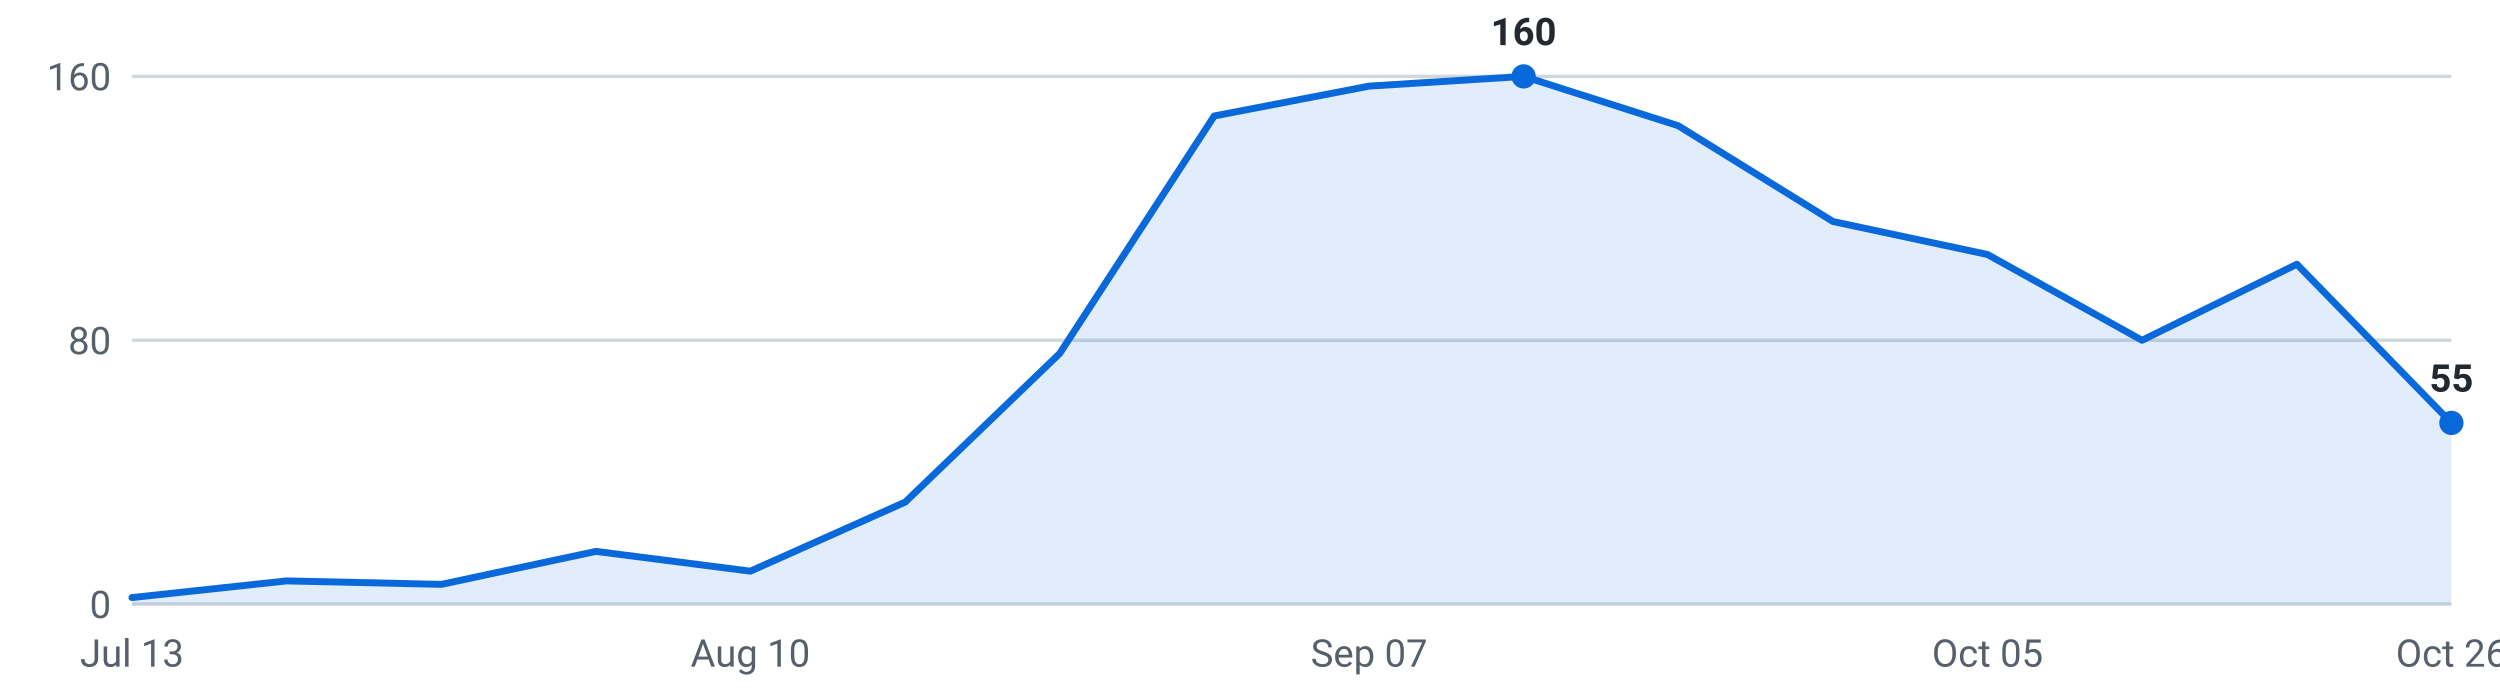
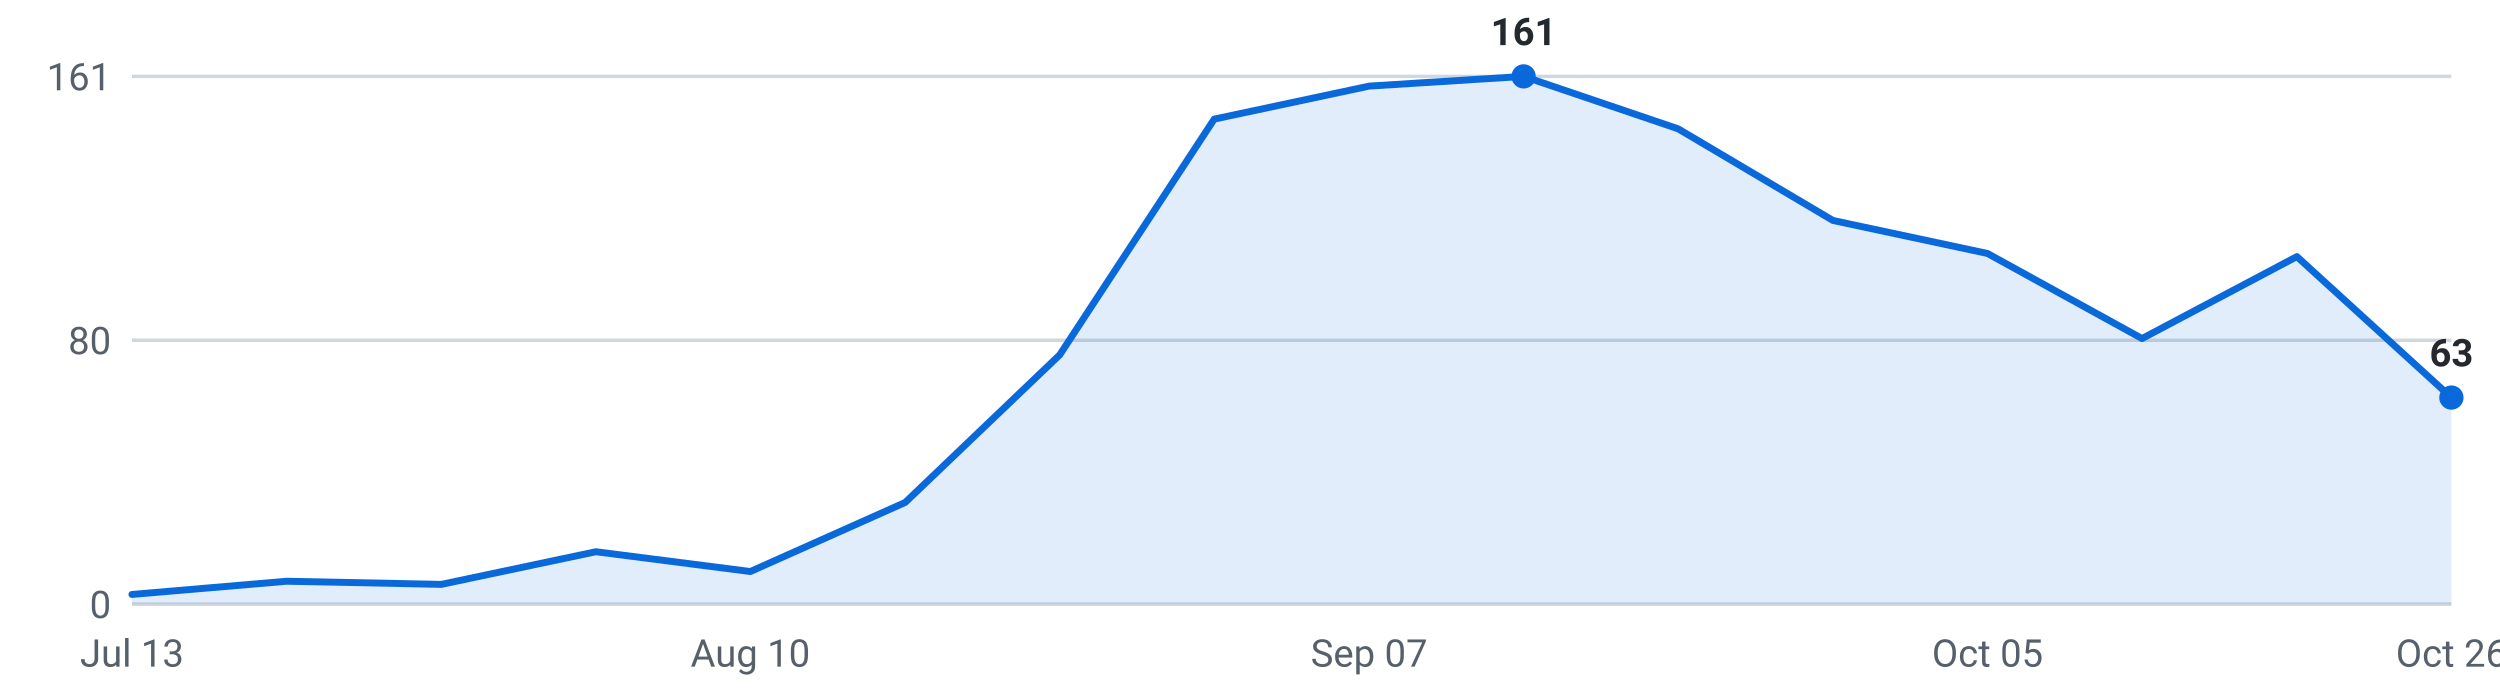
<svg xmlns="http://www.w3.org/2000/svg" viewBox="0 0 720 200" width="720" height="200" role="img" aria-label="Internships posted per week, last 16 weeks">
  <g font-family="-apple-system,Segoe UI,Roboto,sans-serif" font-size="11">
    <line x1="38" y1="174.0" x2="706" y2="174.0" stroke="#d0d7de" stroke-width="1" />
    <text x="32" y="178.0" text-anchor="end" fill="#57606a">0</text>
    <line x1="38" y1="98.0" x2="706" y2="98.0" stroke="#d0d7de" stroke-width="1" />
    <text x="32" y="102.0" text-anchor="end" fill="#57606a">80</text>
    <line x1="38" y1="22.0" x2="706" y2="22.0" stroke="#d0d7de" stroke-width="1" />
-     <text x="32" y="26.0" text-anchor="end" fill="#57606a">160</text>
-     <path d="M38.0,174 L38.0,172.1 L82.5,167.3 L127.1,168.3 L171.6,158.8 L216.1,164.5 L260.7,144.6 L305.2,101.8 L349.7,33.4 L394.3,24.8 L438.8,22.0 L483.3,36.2 L527.9,63.8 L572.4,73.3 L616.9,98.0 L661.5,76.1 L706.0,121.8 L706.0,174 Z" fill="#0969da" fill-opacity="0.12" />
-     <polyline points="38.0,172.1 82.5,167.3 127.1,168.3 171.6,158.8 216.1,164.5 260.7,144.6 305.2,101.8 349.7,33.4 394.3,24.8 438.8,22.0 483.3,36.2 527.9,63.8 572.4,73.3 616.9,98.0 661.5,76.1 706.0,121.8" fill="none" stroke="#0969da" stroke-width="2" stroke-linejoin="round" stroke-linecap="round" />
+     <text x="32" y="26.0" text-anchor="end" fill="#57606a">161</text>
+     <path d="M38.0,174 L38.0,171.2 L82.5,167.4 L127.1,168.3 L171.6,158.9 L216.1,164.6 L260.7,144.7 L305.2,102.2 L349.7,34.3 L394.3,24.8 L438.8,22.0 L483.3,37.1 L527.9,63.5 L572.4,73.0 L616.9,97.5 L661.5,73.9 L706.0,114.5 L706.0,174 Z" fill="#0969da" fill-opacity="0.12" />
+     <polyline points="38.0,171.2 82.5,167.4 127.1,168.3 171.6,158.9 216.1,164.6 260.7,144.7 305.2,102.2 349.7,34.3 394.3,24.8 438.8,22.0 483.3,37.1 527.9,63.5 572.4,73.0 616.9,97.5 661.5,73.9 706.0,114.5" fill="none" stroke="#0969da" stroke-width="2" stroke-linejoin="round" stroke-linecap="round" />
    <circle cx="438.8" cy="22.0" r="3.5" fill="#0969da" />
-     <text x="438.8" y="13.0" text-anchor="middle" fill="#24292f" font-weight="600">160</text>
-     <circle cx="706.0" cy="121.8" r="3.5" fill="#0969da" />
-     <text x="706.0" y="112.8" text-anchor="middle" fill="#24292f" font-weight="600">55</text>
+     <text x="438.8" y="13.0" text-anchor="middle" fill="#24292f" font-weight="600">161</text>
+     <circle cx="706.0" cy="114.5" r="3.5" fill="#0969da" />
+     <text x="706.0" y="105.5" text-anchor="middle" fill="#24292f" font-weight="600">63</text>
    <text x="38.0" y="192" text-anchor="middle" fill="#57606a">Jul 13</text>
    <text x="216.1" y="192" text-anchor="middle" fill="#57606a">Aug 10</text>
    <text x="394.3" y="192" text-anchor="middle" fill="#57606a">Sep 07</text>
    <text x="572.4" y="192" text-anchor="middle" fill="#57606a">Oct 05</text>
    <text x="706.0" y="192" text-anchor="middle" fill="#57606a">Oct 26</text>
  </g>
</svg>
